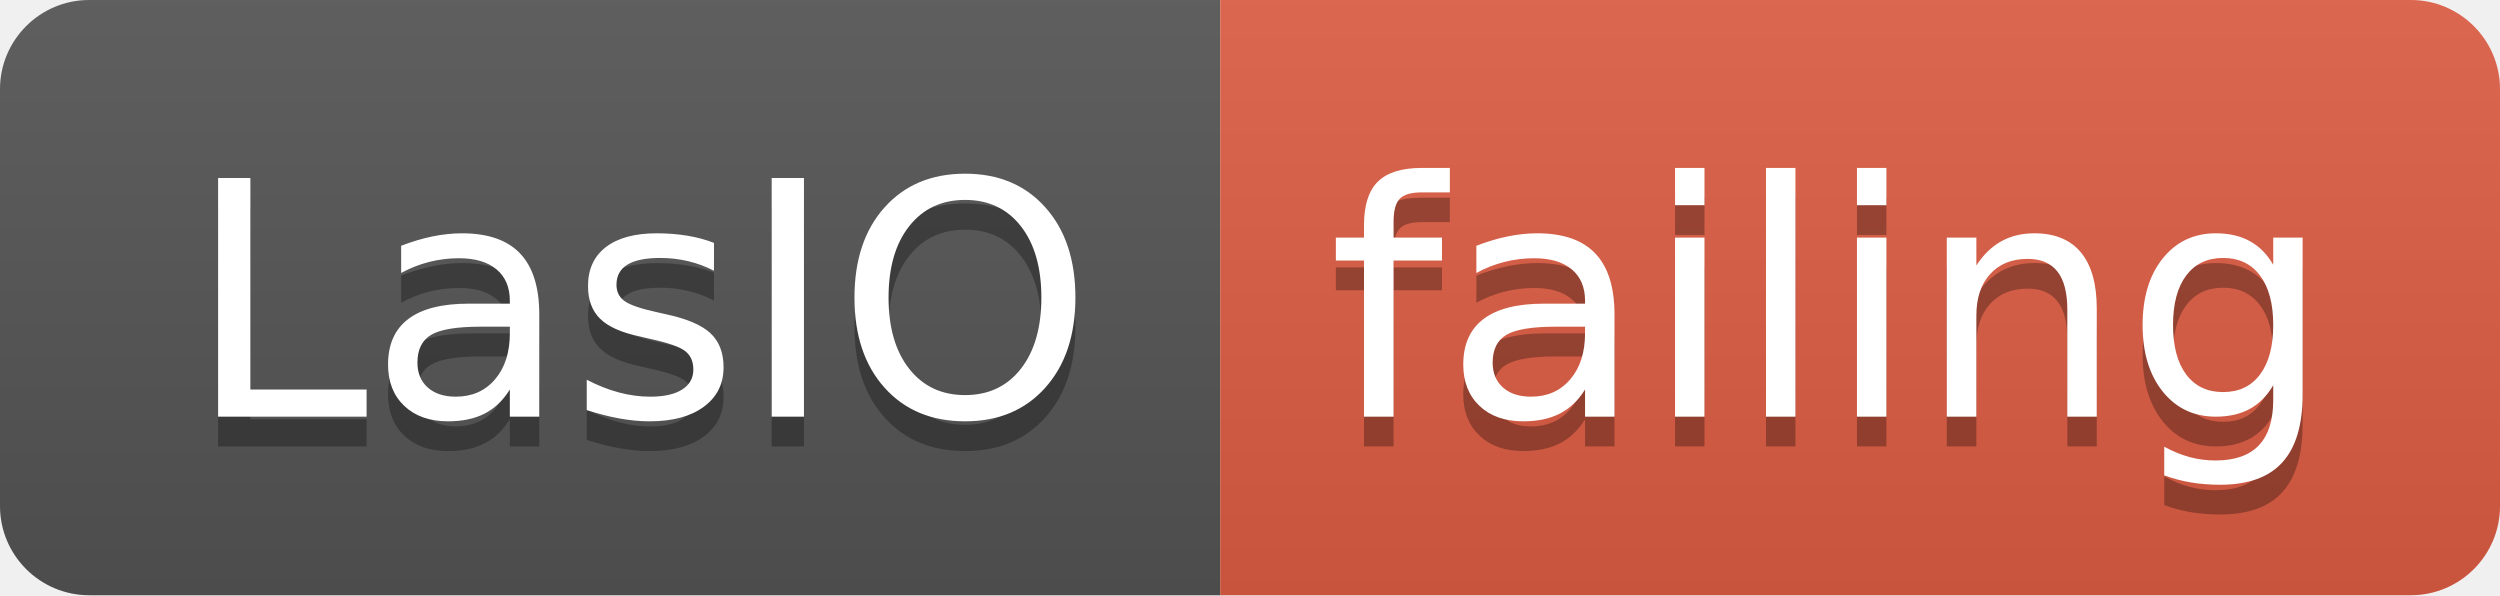
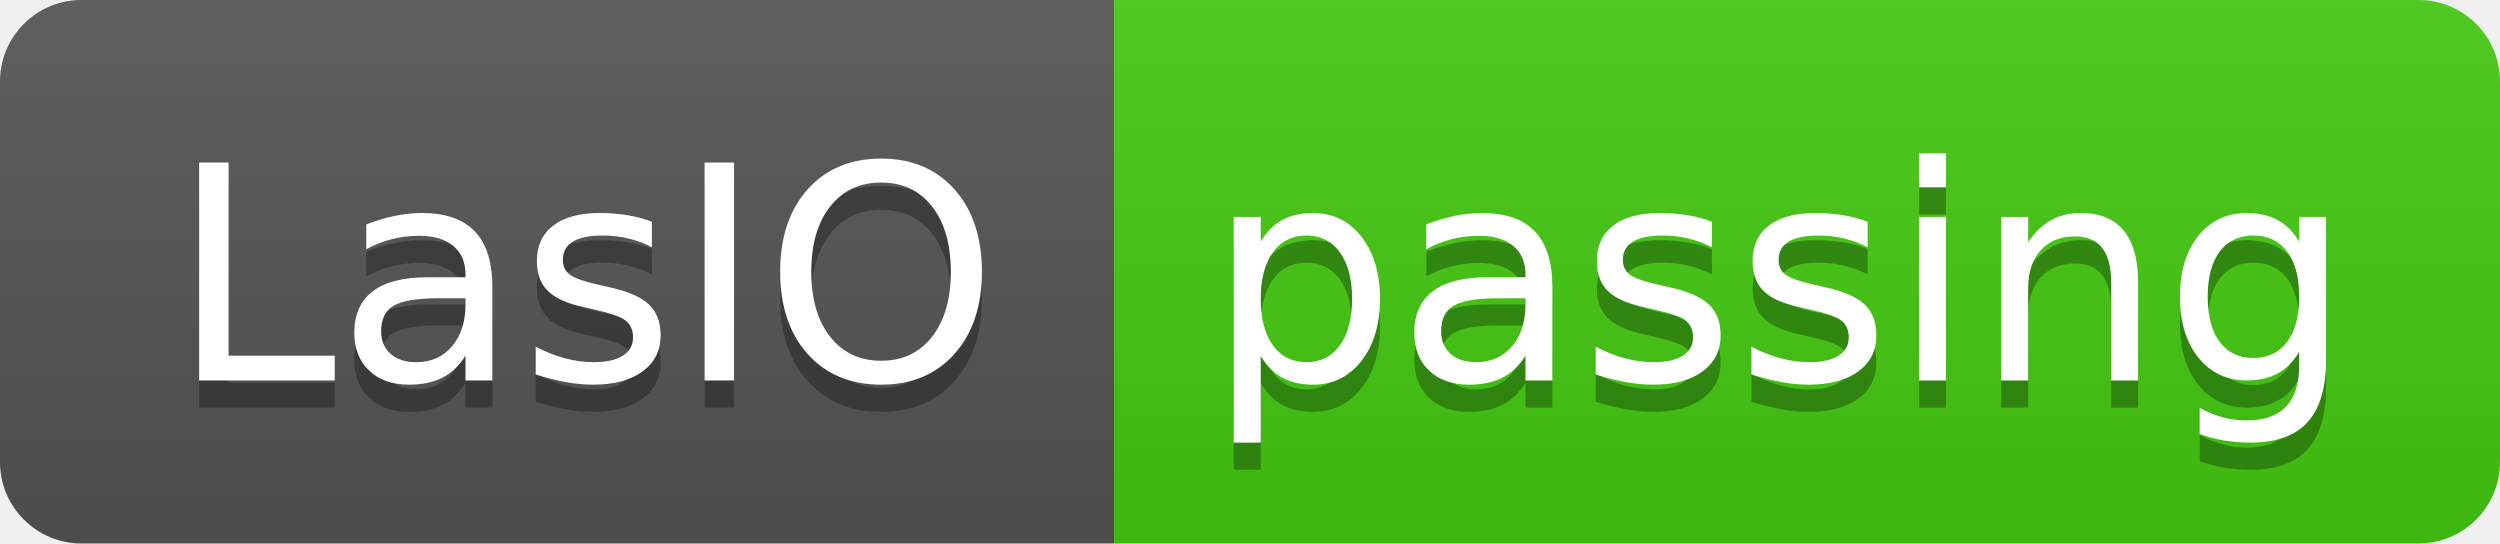
- <svg xmlns="http://www.w3.org/2000/svg" width="84" height="20">
+ <svg xmlns="http://www.w3.org/2000/svg" width="92" height="20">
  <linearGradient id="smooth" x2="0" y2="100%">
    <stop offset="0" stop-color="#bbb" stop-opacity=".1" />
    <stop offset="1" stop-opacity=".1" />
  </linearGradient>
  <clipPath id="round">
-     <rect width="84" height="20" rx="3" fill="#fff" />
+     <rect width="92" height="20" rx="3" fill="#fff" />
  </clipPath>
  <g clip-path="url(#round)">
    <rect width="41" height="20" fill="#555" />
-     <rect x="41" width="43" height="20" fill="#e05d44" />
-     <rect width="84" height="20" fill="url(#smooth)" />
+     <rect x="41" width="51" height="20" fill="#4c1" />
+     <rect width="92" height="20" fill="url(#smooth)" />
  </g>
  <g fill="#fff" text-anchor="middle" font-family="DejaVu Sans,Verdana,Geneva,sans-serif" font-size="110">
    <text x="215" y="150" fill="#010101" fill-opacity=".3" transform="scale(0.1)" textLength="310" lengthAdjust="spacing">LasIO</text>
    <text x="215" y="140" transform="scale(0.1)" textLength="310" lengthAdjust="spacing">LasIO</text>
-     <text x="615" y="150" fill="#010101" fill-opacity=".3" transform="scale(0.1)" textLength="330" lengthAdjust="spacing">failing</text>
-     <text x="615" y="140" transform="scale(0.1)" textLength="330" lengthAdjust="spacing">failing</text>
+     <text x="655" y="150" fill="#010101" fill-opacity=".3" transform="scale(0.1)" textLength="410" lengthAdjust="spacing">passing</text>
+     <text x="655" y="140" transform="scale(0.1)" textLength="410" lengthAdjust="spacing">passing</text>
  </g>
</svg>
